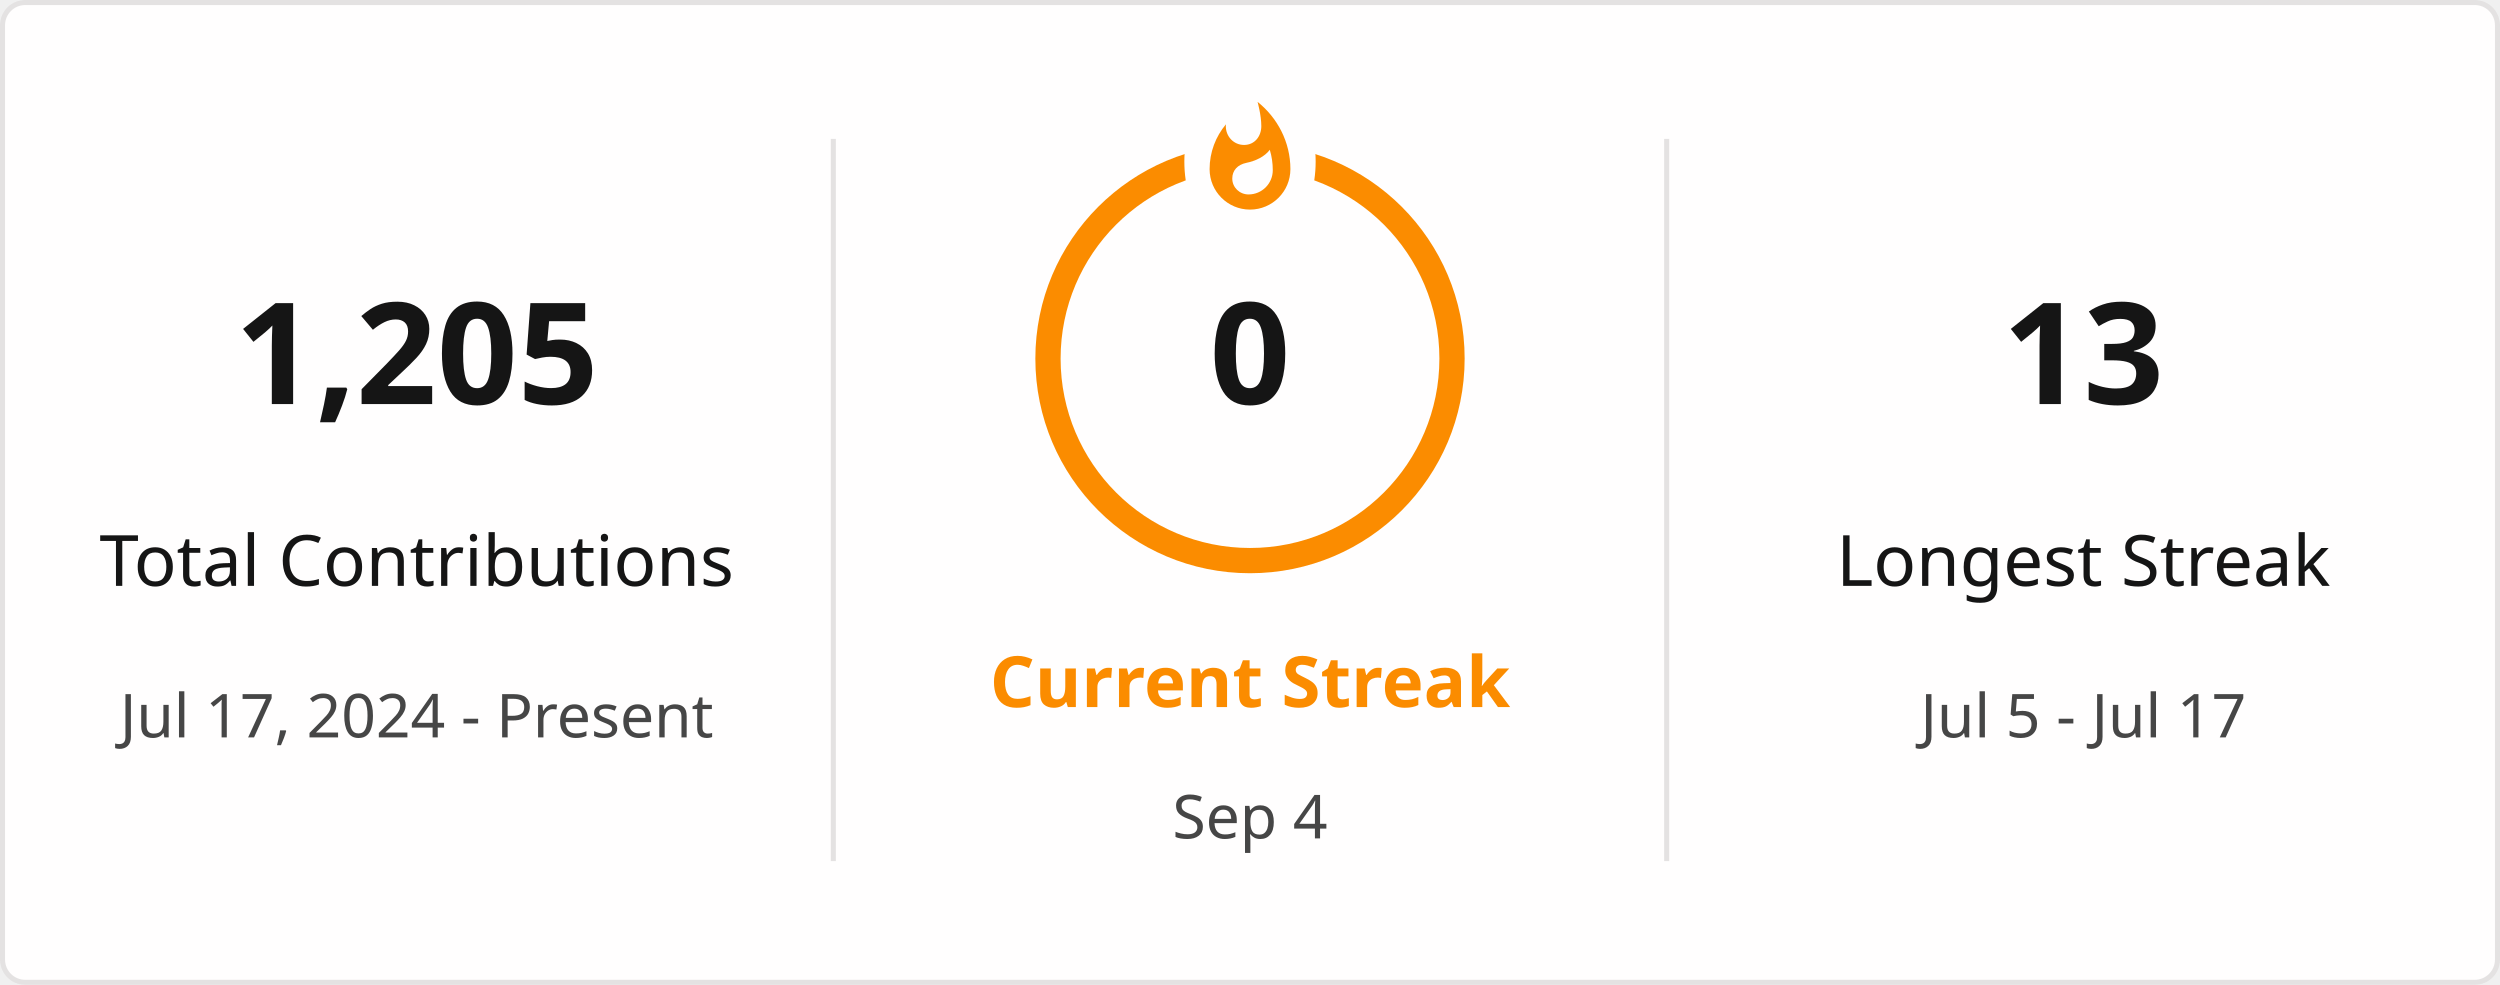
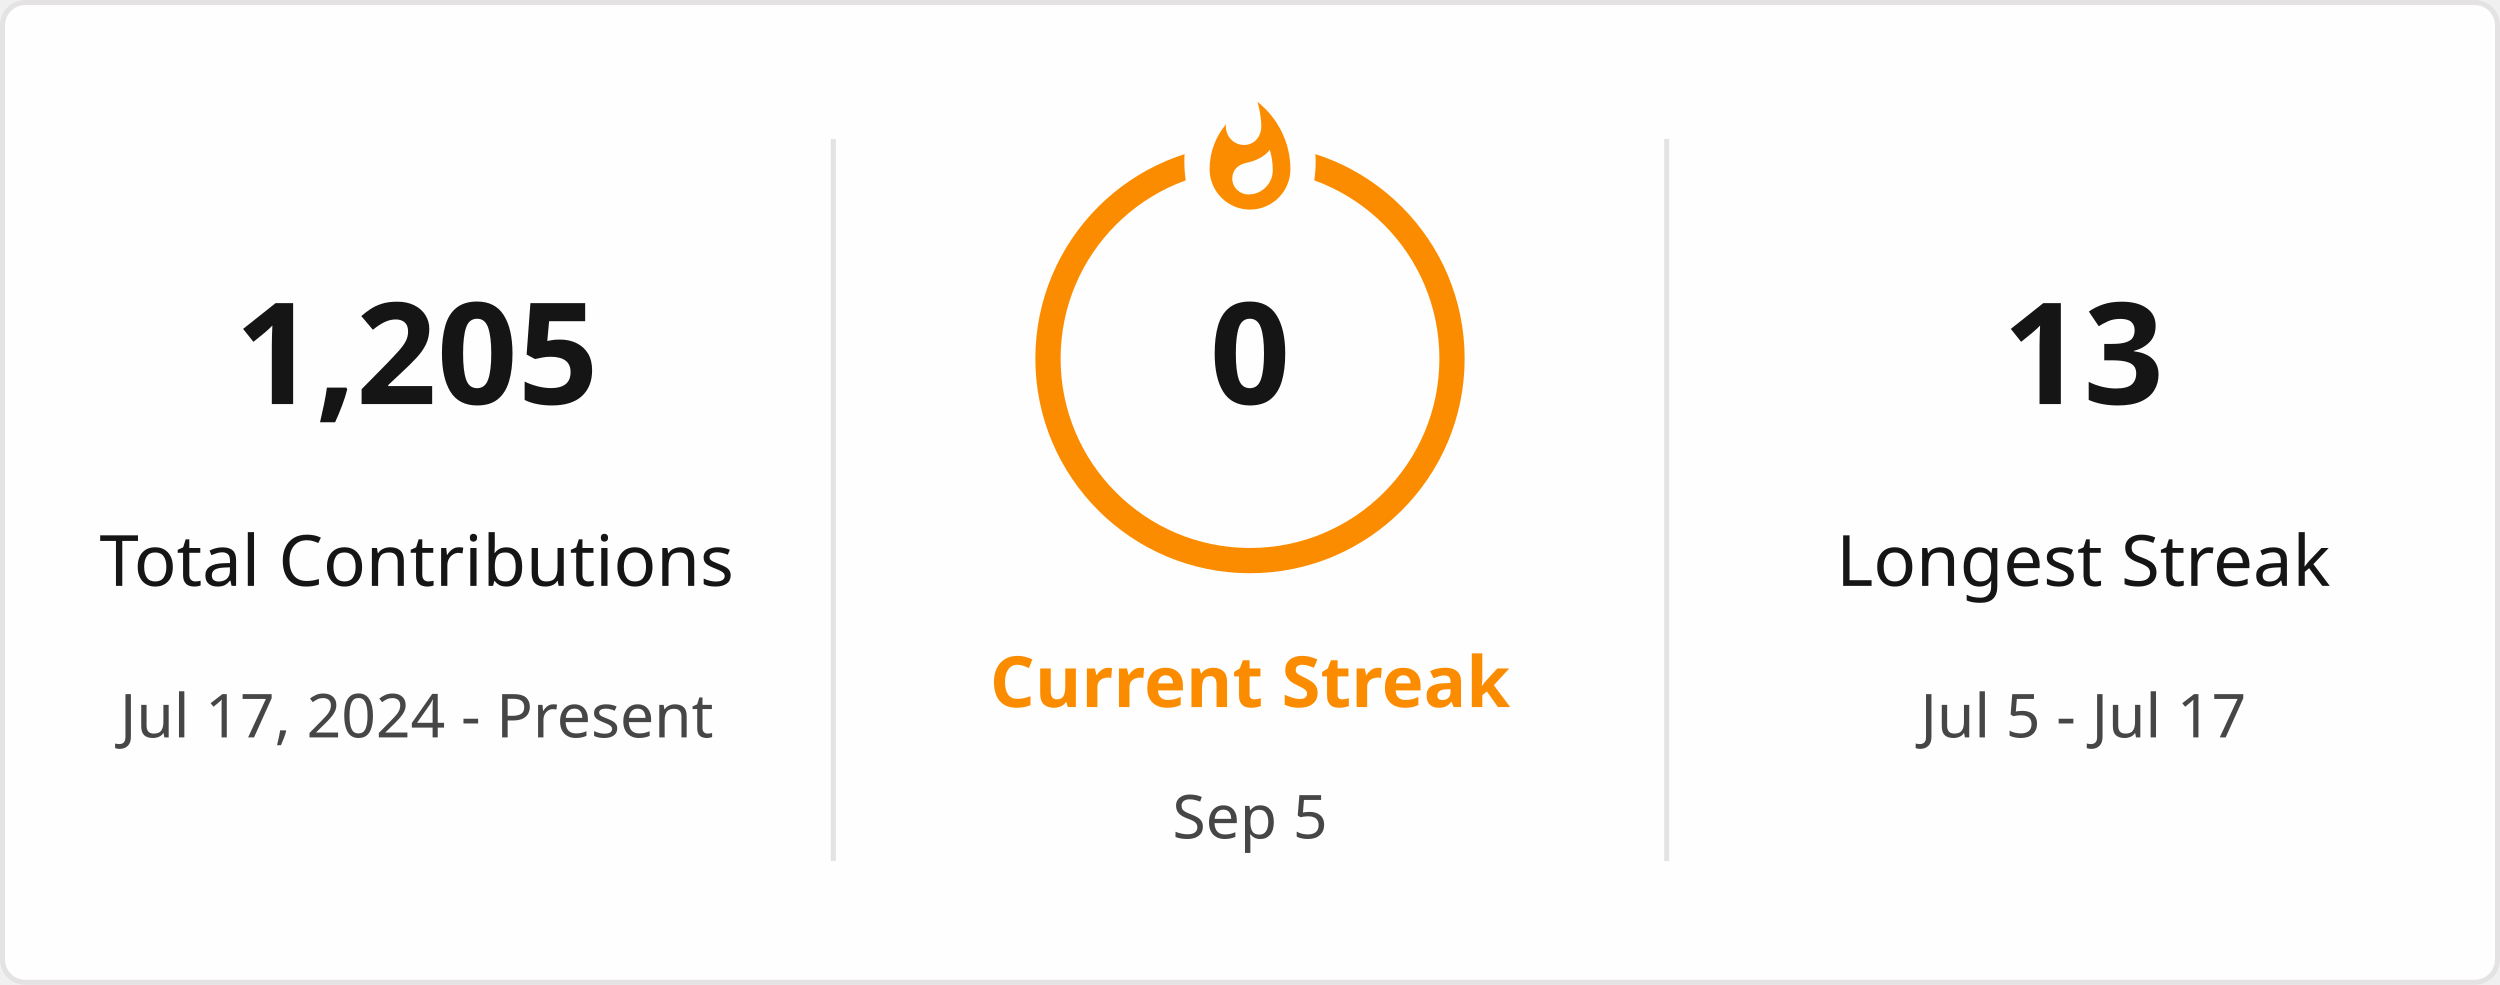
<svg xmlns="http://www.w3.org/2000/svg" style="isolation: isolate" viewBox="0 0 495 195" width="495px" height="195px" direction="ltr">
  <defs>
    <clipPath id="outer_rectangle">
      <rect width="495" height="195" rx="4.5" />
    </clipPath>
    <mask id="mask_out_ring_behind_fire">
      <rect width="495" height="195" fill="white" />
      <ellipse id="mask-ellipse" cx="247.5" cy="32" rx="13" ry="18" fill="black" />
    </mask>
  </defs>
  <g clip-path="url(#outer_rectangle)">
    <g style="isolation: isolate">
      <rect stroke="#E4E2E2" fill="#FFFEFE" rx="4.5" x="0.5" y="0.5" width="494" height="194" />
    </g>
    <g style="isolation: isolate">
      <line x1="165" y1="28" x2="165" y2="170" vector-effect="non-scaling-stroke" stroke-width="1" stroke="#E4E2E2" stroke-linejoin="miter" stroke-linecap="square" stroke-miterlimit="3" />
      <line x1="330" y1="28" x2="330" y2="170" vector-effect="non-scaling-stroke" stroke-width="1" stroke="#E4E2E2" stroke-linejoin="miter" stroke-linecap="square" stroke-miterlimit="3" />
    </g>
    <g style="isolation: isolate">
      <g transform="translate(82.5, 48)">
        <text x="0" y="32" stroke-width="0" text-anchor="middle" fill="#151515" stroke="none" font-family="&quot;Segoe UI&quot;, Ubuntu, sans-serif" font-weight="700" font-size="28px" font-style="normal" style="opacity: 1; opacity: 1;">
                        1,205
                    </text>
      </g>
      <g transform="translate(82.5, 84)">
        <text x="0" y="32" stroke-width="0" text-anchor="middle" fill="#151515" stroke="none" font-family="&quot;Segoe UI&quot;, Ubuntu, sans-serif" font-weight="400" font-size="14px" font-style="normal" style="opacity: 1; opacity: 1;">
                        Total Contributions
                    </text>
      </g>
      <g transform="translate(82.5, 114)">
        <text x="0" y="32" stroke-width="0" text-anchor="middle" fill="#464646" stroke="none" font-family="&quot;Segoe UI&quot;, Ubuntu, sans-serif" font-weight="400" font-size="12px" font-style="normal" style="opacity: 1; opacity: 1;">
                        Jul 17, 2024 - Present
                    </text>
      </g>
    </g>
    <g style="isolation: isolate">
      <g transform="translate(247.5, 108)">
        <text x="0" y="32" stroke-width="0" text-anchor="middle" fill="#FB8C00" stroke="none" font-family="&quot;Segoe UI&quot;, Ubuntu, sans-serif" font-weight="700" font-size="14px" font-style="normal" style="opacity: 1; opacity: 1;">
                        Current Streak
                    </text>
      </g>
      <g transform="translate(247.5, 145)">
        <text x="0" y="21" stroke-width="0" text-anchor="middle" fill="#464646" stroke="none" font-family="&quot;Segoe UI&quot;, Ubuntu, sans-serif" font-weight="400" font-size="12px" font-style="normal" style="opacity: 1; opacity: 1;">
-                         Sep 4
+                         Sep 5
                    </text>
      </g>
      <g mask="url(#mask_out_ring_behind_fire)">
        <circle cx="247.5" cy="71" r="40" fill="none" stroke="#FB8C00" stroke-width="5" style="opacity: 1; opacity: 1;" />
      </g>
      <g transform="translate(247.5, 19.5)" stroke-opacity="0" style="opacity: 1; opacity: 1;">
        <path d="M -12 -0.5 L 15 -0.5 L 15 23.5 L -12 23.5 L -12 -0.5 Z" fill="none" />
        <path d="M 1.5 0.67 C 1.5 0.67 2.24 3.32 2.24 5.47 C 2.24 7.53 0.89 9.2 -1.17 9.2 C -3.23 9.2 -4.79 7.53 -4.79 5.47 L -4.76 5.11 C -6.78 7.51 -8 10.62 -8 13.99 C -8 18.41 -4.42 22 0 22 C 4.42 22 8 18.41 8 13.99 C 8 8.6 5.41 3.79 1.5 0.67 Z M -0.29 19 C -2.07 19 -3.51 17.6 -3.51 15.86 C -3.51 14.24 -2.46 13.1 -0.7 12.74 C 1.07 12.38 2.9 11.53 3.92 10.16 C 4.31 11.45 4.51 12.81 4.51 14.2 C 4.51 16.85 2.36 19 -0.29 19 Z" fill="#FB8C00" stroke-opacity="0" />
      </g>
      <g transform="translate(247.5, 48)">
        <text x="0" y="32" stroke-width="0" text-anchor="middle" fill="#151515" stroke="none" font-family="&quot;Segoe UI&quot;, Ubuntu, sans-serif" font-weight="700" font-size="28px" font-style="normal" style="font-size: 28px;">
                        0
                    </text>
      </g>
    </g>
    <g style="isolation: isolate">
      <g transform="translate(412.5, 48)">
        <text x="0" y="32" stroke-width="0" text-anchor="middle" fill="#151515" stroke="none" font-family="&quot;Segoe UI&quot;, Ubuntu, sans-serif" font-weight="700" font-size="28px" font-style="normal" style="opacity: 1; opacity: 1;">
                        13
                    </text>
      </g>
      <g transform="translate(412.5, 84)">
        <text x="0" y="32" stroke-width="0" text-anchor="middle" fill="#151515" stroke="none" font-family="&quot;Segoe UI&quot;, Ubuntu, sans-serif" font-weight="400" font-size="14px" font-style="normal" style="opacity: 1; opacity: 1;">
                        Longest Streak
                    </text>
      </g>
      <g transform="translate(412.5, 114)">
        <text x="0" y="32" stroke-width="0" text-anchor="middle" fill="#464646" stroke="none" font-family="&quot;Segoe UI&quot;, Ubuntu, sans-serif" font-weight="400" font-size="12px" font-style="normal" style="opacity: 1; opacity: 1;">
                        Jul 5 - Jul 17
                    </text>
      </g>
    </g>
  </g>
</svg>
